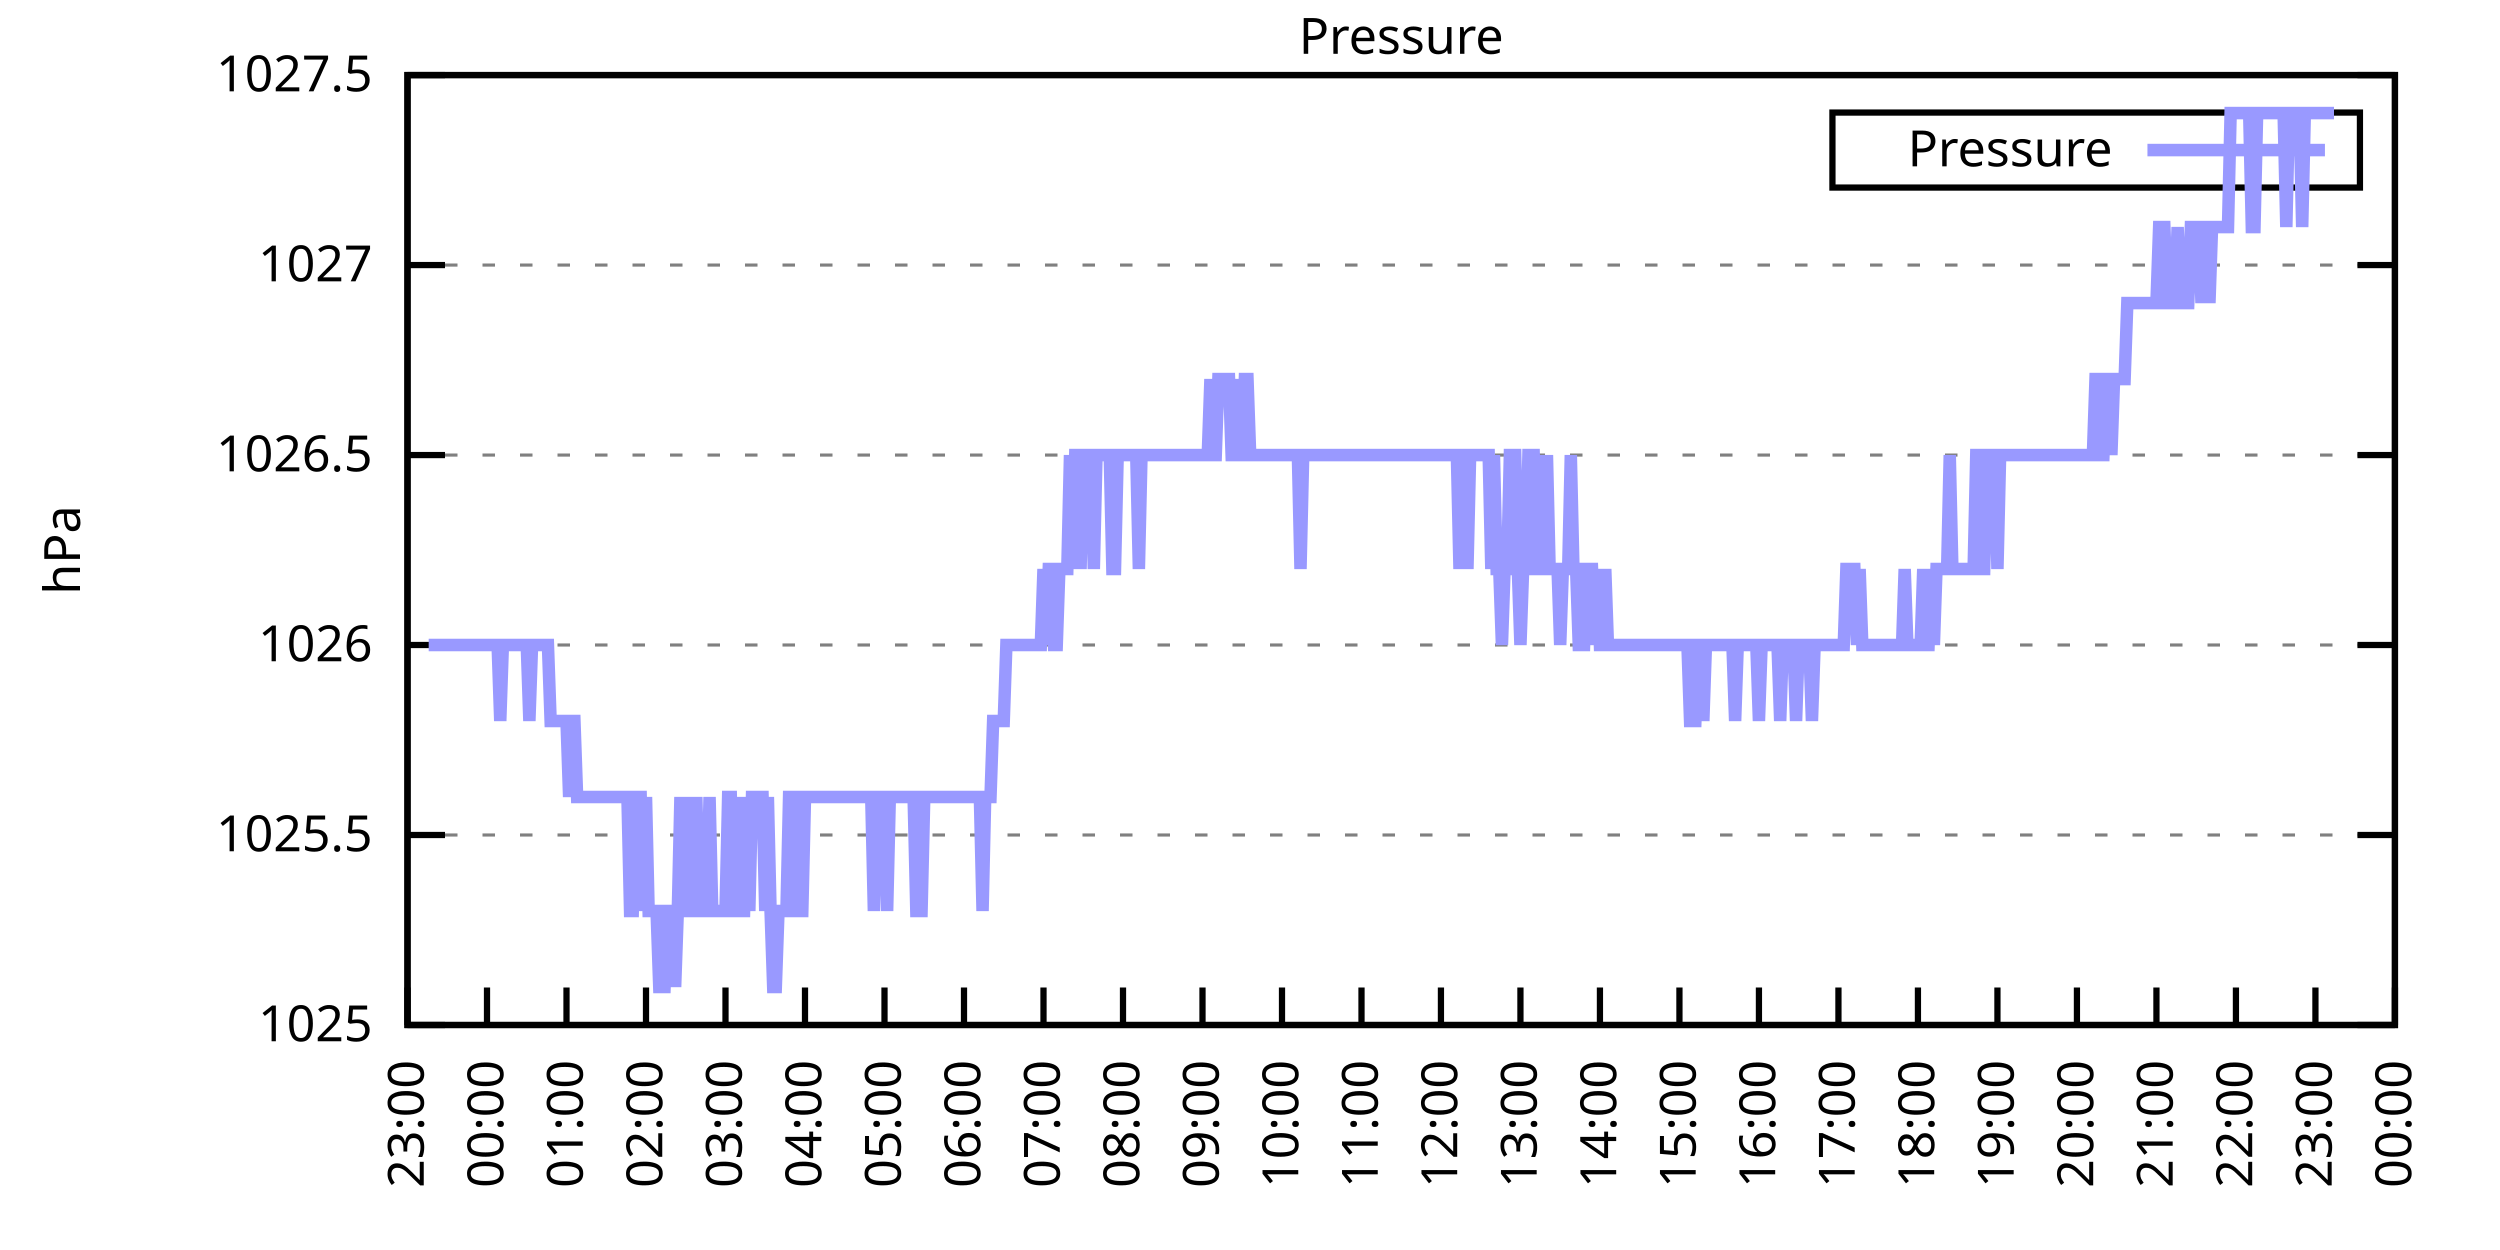
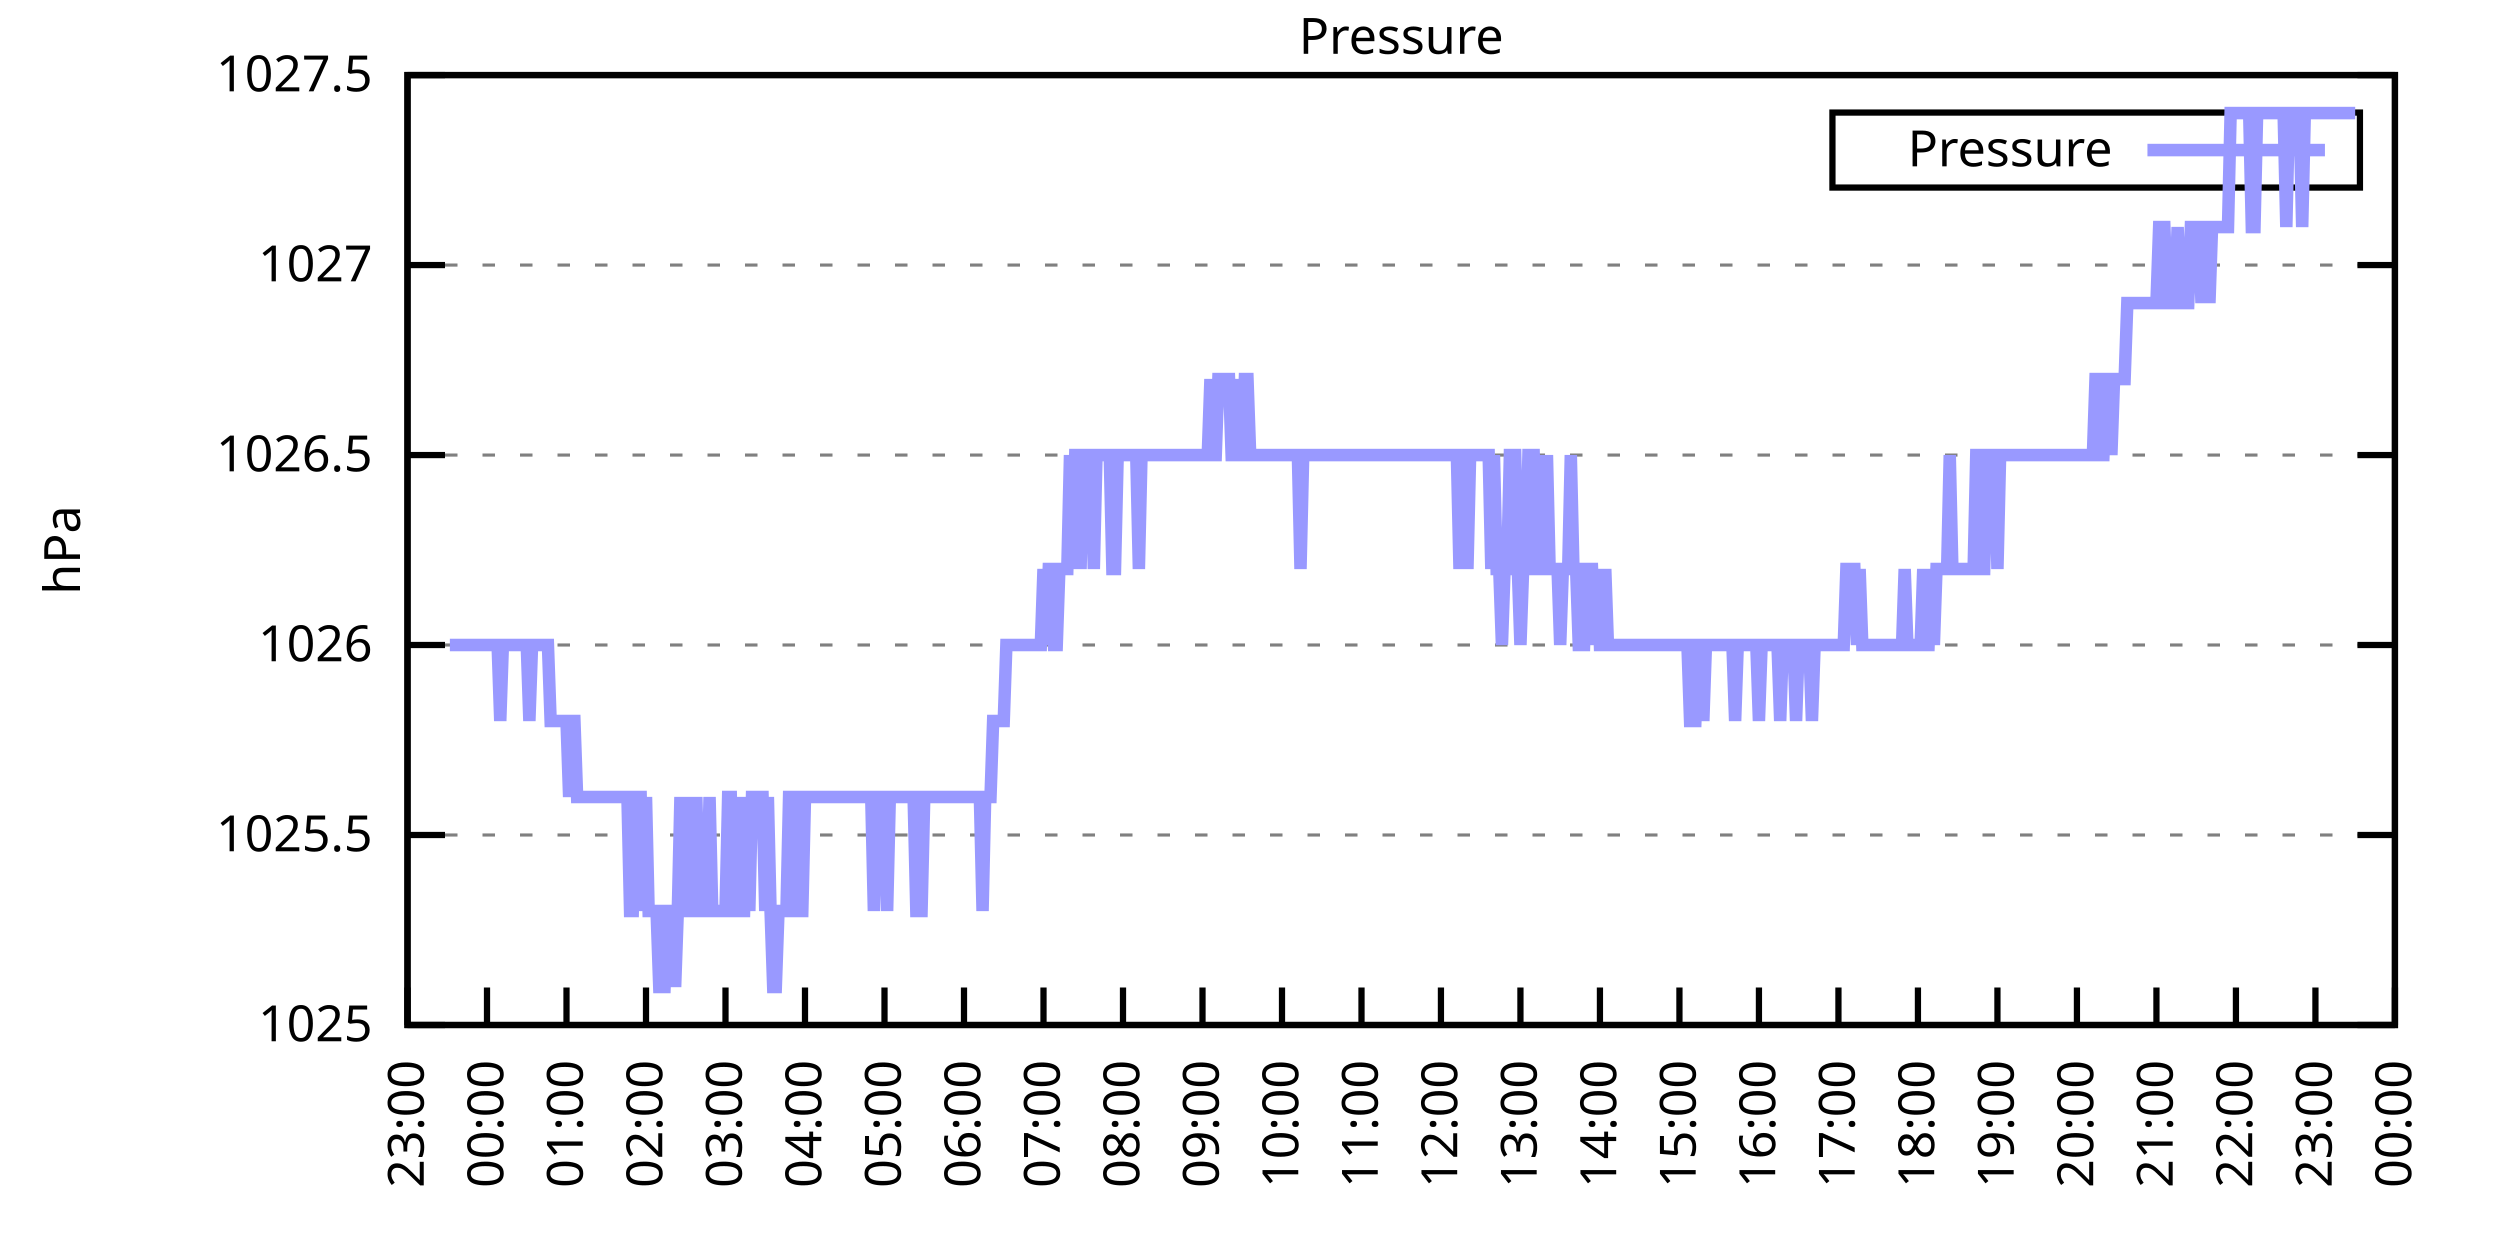
<svg xmlns="http://www.w3.org/2000/svg" xmlns:xlink="http://www.w3.org/1999/xlink" width="400" height="200" viewBox="0 0 400 200">
  <g id="gnuplot_canvas">
    <rect x="0" y="0" width="400" height="200" fill="none" />
    <defs>
      <circle id="gpDot" r="0.5" stroke-width="0.5" stroke="currentColor" />
      <path id="gpPt0" stroke-width="0.333" stroke="currentColor" d="M-1,0 h2 M0,-1 v2" />
      <path id="gpPt1" stroke-width="0.333" stroke="currentColor" d="M-1,-1 L1,1 M1,-1 L-1,1" />
      <path id="gpPt2" stroke-width="0.333" stroke="currentColor" d="M-1,0 L1,0 M0,-1 L0,1 M-1,-1 L1,1 M-1,1 L1,-1" />
      <rect id="gpPt3" stroke-width="0.333" stroke="currentColor" x="-1" y="-1" width="2" height="2" />
      <rect id="gpPt4" stroke-width="0.333" stroke="currentColor" fill="currentColor" x="-1" y="-1" width="2" height="2" />
      <circle id="gpPt5" stroke-width="0.333" stroke="currentColor" cx="0" cy="0" r="1" />
      <use xlink:href="#gpPt5" id="gpPt6" fill="currentColor" stroke="none" />
      <path id="gpPt7" stroke-width="0.333" stroke="currentColor" d="M0,-1.33 L-1.33,0.67 L1.33,0.67 z" />
      <use xlink:href="#gpPt7" id="gpPt8" fill="currentColor" stroke="none" />
      <use xlink:href="#gpPt7" id="gpPt9" stroke="currentColor" transform="rotate(180)" />
      <use xlink:href="#gpPt9" id="gpPt10" fill="currentColor" stroke="none" />
      <use xlink:href="#gpPt3" id="gpPt11" stroke="currentColor" transform="rotate(45)" />
      <use xlink:href="#gpPt11" id="gpPt12" fill="currentColor" stroke="none" />
      <path id="gpPt13" stroke-width="0.333" stroke="currentColor" d="M0,1.330 L1.265,0.411 L0.782,-1.067 L-0.782,-1.076 L-1.265,0.411 z" />
      <use xlink:href="#gpPt13" id="gpPt14" fill="currentColor" stroke="none" />
      <filter id="textbox" filterUnits="objectBoundingBox" x="0" y="0" height="1" width="1">
        <feFlood flood-color="white" flood-opacity="1" result="bgnd" />
        <feComposite in="SourceGraphic" in2="bgnd" operator="atop" />
      </filter>
      <filter id="greybox" filterUnits="objectBoundingBox" x="0" y="0" height="1" width="1">
        <feFlood flood-color="lightgrey" flood-opacity="1" result="grey" />
        <feComposite in="SourceGraphic" in2="grey" operator="atop" />
      </filter>
    </defs>
    <g fill="none" color="white" stroke="currentColor" stroke-width="1.00" stroke-linecap="butt" stroke-linejoin="miter">
</g>
    <g fill="none" color="black" stroke="currentColor" stroke-width="1.00" stroke-linecap="butt" stroke-linejoin="miter">
      <g stroke="none" shape-rendering="crispEdges">
        <polygon fill="rgb(255, 255, 255)" points="65.20,164.00 383.18,164.00 383.18,12.02 65.20,12.02 " />
      </g>
    </g>
    <g fill="none" color="black" stroke="currentColor" stroke-width="1.00" stroke-linecap="butt" stroke-linejoin="miter">
</g>
    <g fill="none" color="black" stroke="black" stroke-width="0.50" stroke-linecap="butt" stroke-linejoin="miter">
</g>
    <g fill="none" color="gray" stroke="currentColor" stroke-width="0.50" stroke-linecap="butt" stroke-linejoin="miter">
      <path stroke="gray" stroke-dasharray="2,4" class="gridline" d="M65.20,164.00 L383.19,164.00  " />
    </g>
    <g fill="none" color="gray" stroke="gray" stroke-width="1.00" stroke-linecap="butt" stroke-linejoin="miter">
</g>
    <g fill="none" color="black" stroke="currentColor" stroke-width="1.00" stroke-linecap="butt" stroke-linejoin="miter">
      <path stroke="black" d="M65.20,164.00 L71.20,164.00 M383.19,164.00 L377.19,164.00  " />
      <g transform="translate(59.60,166.60)" stroke="none" fill="black" font-family="Sans" font-size="8.00" text-anchor="end">
        <text>
          <tspan font-family="Sans"> 1025</tspan>
        </text>
      </g>
    </g>
    <g fill="none" color="black" stroke="currentColor" stroke-width="1.00" stroke-linecap="butt" stroke-linejoin="miter">
</g>
    <g fill="none" color="black" stroke="black" stroke-width="0.50" stroke-linecap="butt" stroke-linejoin="miter">
</g>
    <g fill="none" color="gray" stroke="currentColor" stroke-width="0.50" stroke-linecap="butt" stroke-linejoin="miter">
      <path stroke="gray" stroke-dasharray="2,4" class="gridline" d="M65.20,133.60 L383.19,133.60  " />
    </g>
    <g fill="none" color="gray" stroke="gray" stroke-width="1.00" stroke-linecap="butt" stroke-linejoin="miter">
</g>
    <g fill="none" color="black" stroke="currentColor" stroke-width="1.00" stroke-linecap="butt" stroke-linejoin="miter">
      <path stroke="black" d="M65.20,133.60 L71.20,133.60 M383.19,133.60 L377.19,133.60  " />
      <g transform="translate(59.60,136.20)" stroke="none" fill="black" font-family="Sans" font-size="8.00" text-anchor="end">
        <text>
          <tspan font-family="Sans"> 1025.5</tspan>
        </text>
      </g>
    </g>
    <g fill="none" color="black" stroke="currentColor" stroke-width="1.00" stroke-linecap="butt" stroke-linejoin="miter">
</g>
    <g fill="none" color="black" stroke="black" stroke-width="0.50" stroke-linecap="butt" stroke-linejoin="miter">
</g>
    <g fill="none" color="gray" stroke="currentColor" stroke-width="0.50" stroke-linecap="butt" stroke-linejoin="miter">
      <path stroke="gray" stroke-dasharray="2,4" class="gridline" d="M65.20,103.20 L383.19,103.20  " />
    </g>
    <g fill="none" color="gray" stroke="gray" stroke-width="1.00" stroke-linecap="butt" stroke-linejoin="miter">
</g>
    <g fill="none" color="black" stroke="currentColor" stroke-width="1.00" stroke-linecap="butt" stroke-linejoin="miter">
      <path stroke="black" d="M65.20,103.20 L71.20,103.20 M383.19,103.20 L377.19,103.20  " />
      <g transform="translate(59.60,105.80)" stroke="none" fill="black" font-family="Sans" font-size="8.00" text-anchor="end">
        <text>
          <tspan font-family="Sans"> 1026</tspan>
        </text>
      </g>
    </g>
    <g fill="none" color="black" stroke="currentColor" stroke-width="1.00" stroke-linecap="butt" stroke-linejoin="miter">
</g>
    <g fill="none" color="black" stroke="black" stroke-width="0.50" stroke-linecap="butt" stroke-linejoin="miter">
</g>
    <g fill="none" color="gray" stroke="currentColor" stroke-width="0.50" stroke-linecap="butt" stroke-linejoin="miter">
      <path stroke="gray" stroke-dasharray="2,4" class="gridline" d="M65.20,72.81 L383.19,72.81  " />
    </g>
    <g fill="none" color="gray" stroke="gray" stroke-width="1.00" stroke-linecap="butt" stroke-linejoin="miter">
</g>
    <g fill="none" color="black" stroke="currentColor" stroke-width="1.00" stroke-linecap="butt" stroke-linejoin="miter">
      <path stroke="black" d="M65.20,72.81 L71.20,72.81 M383.19,72.81 L377.19,72.81  " />
      <g transform="translate(59.60,75.41)" stroke="none" fill="black" font-family="Sans" font-size="8.00" text-anchor="end">
        <text>
          <tspan font-family="Sans"> 1026.5</tspan>
        </text>
      </g>
    </g>
    <g fill="none" color="black" stroke="currentColor" stroke-width="1.00" stroke-linecap="butt" stroke-linejoin="miter">
</g>
    <g fill="none" color="black" stroke="black" stroke-width="0.50" stroke-linecap="butt" stroke-linejoin="miter">
</g>
    <g fill="none" color="gray" stroke="currentColor" stroke-width="0.50" stroke-linecap="butt" stroke-linejoin="miter">
      <path stroke="gray" stroke-dasharray="2,4" class="gridline" d="M65.20,42.41 L383.19,42.41  " />
    </g>
    <g fill="none" color="gray" stroke="gray" stroke-width="1.00" stroke-linecap="butt" stroke-linejoin="miter">
</g>
    <g fill="none" color="black" stroke="currentColor" stroke-width="1.00" stroke-linecap="butt" stroke-linejoin="miter">
      <path stroke="black" d="M65.20,42.41 L71.20,42.41 M383.19,42.41 L377.19,42.41  " />
      <g transform="translate(59.60,45.01)" stroke="none" fill="black" font-family="Sans" font-size="8.00" text-anchor="end">
        <text>
          <tspan font-family="Sans"> 1027</tspan>
        </text>
      </g>
    </g>
    <g fill="none" color="black" stroke="currentColor" stroke-width="1.00" stroke-linecap="butt" stroke-linejoin="miter">
</g>
    <g fill="none" color="black" stroke="black" stroke-width="0.50" stroke-linecap="butt" stroke-linejoin="miter">
</g>
    <g fill="none" color="gray" stroke="currentColor" stroke-width="0.50" stroke-linecap="butt" stroke-linejoin="miter">
      <path stroke="gray" stroke-dasharray="2,4" class="gridline" d="M65.20,12.01 L383.19,12.01  " />
    </g>
    <g fill="none" color="gray" stroke="gray" stroke-width="1.00" stroke-linecap="butt" stroke-linejoin="miter">
</g>
    <g fill="none" color="black" stroke="currentColor" stroke-width="1.00" stroke-linecap="butt" stroke-linejoin="miter">
      <path stroke="black" d="M65.20,12.01 L71.20,12.01 M383.19,12.01 L377.19,12.01  " />
      <g transform="translate(59.60,14.61)" stroke="none" fill="black" font-family="Sans" font-size="8.00" text-anchor="end">
        <text>
          <tspan font-family="Sans"> 1027.5</tspan>
        </text>
      </g>
    </g>
    <g fill="none" color="black" stroke="currentColor" stroke-width="1.00" stroke-linecap="butt" stroke-linejoin="miter">
      <path stroke="black" d="M65.20,164.00 L65.20,158.00  " />
      <g transform="translate(67.80,169.60) rotate(270.00)" stroke="none" fill="black" font-family="Sans" font-size="8.00" text-anchor="end">
        <text>
          <tspan font-family="Sans">23:00</tspan>
        </text>
      </g>
    </g>
    <g fill="none" color="black" stroke="currentColor" stroke-width="1.00" stroke-linecap="butt" stroke-linejoin="miter">
      <path stroke="black" d="M77.92,164.00 L77.92,158.00  " />
      <g transform="translate(80.52,169.60) rotate(270.00)" stroke="none" fill="black" font-family="Sans" font-size="8.00" text-anchor="end">
        <text>
          <tspan font-family="Sans">00:00</tspan>
        </text>
      </g>
    </g>
    <g fill="none" color="black" stroke="currentColor" stroke-width="1.00" stroke-linecap="butt" stroke-linejoin="miter">
      <path stroke="black" d="M90.64,164.00 L90.64,158.00  " />
      <g transform="translate(93.24,169.60) rotate(270.00)" stroke="none" fill="black" font-family="Sans" font-size="8.00" text-anchor="end">
        <text>
          <tspan font-family="Sans">01:00</tspan>
        </text>
      </g>
    </g>
    <g fill="none" color="black" stroke="currentColor" stroke-width="1.00" stroke-linecap="butt" stroke-linejoin="miter">
      <path stroke="black" d="M103.36,164.00 L103.36,158.00  " />
      <g transform="translate(105.96,169.60) rotate(270.00)" stroke="none" fill="black" font-family="Sans" font-size="8.00" text-anchor="end">
        <text>
          <tspan font-family="Sans">02:00</tspan>
        </text>
      </g>
    </g>
    <g fill="none" color="black" stroke="currentColor" stroke-width="1.00" stroke-linecap="butt" stroke-linejoin="miter">
      <path stroke="black" d="M116.08,164.00 L116.08,158.00  " />
      <g transform="translate(118.68,169.60) rotate(270.00)" stroke="none" fill="black" font-family="Sans" font-size="8.00" text-anchor="end">
        <text>
          <tspan font-family="Sans">03:00</tspan>
        </text>
      </g>
    </g>
    <g fill="none" color="black" stroke="currentColor" stroke-width="1.00" stroke-linecap="butt" stroke-linejoin="miter">
      <path stroke="black" d="M128.80,164.00 L128.80,158.00  " />
      <g transform="translate(131.40,169.60) rotate(270.00)" stroke="none" fill="black" font-family="Sans" font-size="8.00" text-anchor="end">
        <text>
          <tspan font-family="Sans">04:00</tspan>
        </text>
      </g>
    </g>
    <g fill="none" color="black" stroke="currentColor" stroke-width="1.00" stroke-linecap="butt" stroke-linejoin="miter">
      <path stroke="black" d="M141.52,164.00 L141.52,158.00  " />
      <g transform="translate(144.12,169.60) rotate(270.00)" stroke="none" fill="black" font-family="Sans" font-size="8.00" text-anchor="end">
        <text>
          <tspan font-family="Sans">05:00</tspan>
        </text>
      </g>
    </g>
    <g fill="none" color="black" stroke="currentColor" stroke-width="1.00" stroke-linecap="butt" stroke-linejoin="miter">
      <path stroke="black" d="M154.24,164.00 L154.24,158.00  " />
      <g transform="translate(156.84,169.60) rotate(270.00)" stroke="none" fill="black" font-family="Sans" font-size="8.00" text-anchor="end">
        <text>
          <tspan font-family="Sans">06:00</tspan>
        </text>
      </g>
    </g>
    <g fill="none" color="black" stroke="currentColor" stroke-width="1.00" stroke-linecap="butt" stroke-linejoin="miter">
      <path stroke="black" d="M166.96,164.00 L166.96,158.00  " />
      <g transform="translate(169.56,169.60) rotate(270.00)" stroke="none" fill="black" font-family="Sans" font-size="8.00" text-anchor="end">
        <text>
          <tspan font-family="Sans">07:00</tspan>
        </text>
      </g>
    </g>
    <g fill="none" color="black" stroke="currentColor" stroke-width="1.00" stroke-linecap="butt" stroke-linejoin="miter">
      <path stroke="black" d="M179.68,164.00 L179.68,158.00  " />
      <g transform="translate(182.28,169.60) rotate(270.00)" stroke="none" fill="black" font-family="Sans" font-size="8.00" text-anchor="end">
        <text>
          <tspan font-family="Sans">08:00</tspan>
        </text>
      </g>
    </g>
    <g fill="none" color="black" stroke="currentColor" stroke-width="1.00" stroke-linecap="butt" stroke-linejoin="miter">
      <path stroke="black" d="M192.40,164.00 L192.40,158.00  " />
      <g transform="translate(195.00,169.60) rotate(270.00)" stroke="none" fill="black" font-family="Sans" font-size="8.00" text-anchor="end">
        <text>
          <tspan font-family="Sans">09:00</tspan>
        </text>
      </g>
    </g>
    <g fill="none" color="black" stroke="currentColor" stroke-width="1.00" stroke-linecap="butt" stroke-linejoin="miter">
      <path stroke="black" d="M205.12,164.00 L205.12,158.00  " />
      <g transform="translate(207.72,169.60) rotate(270.00)" stroke="none" fill="black" font-family="Sans" font-size="8.00" text-anchor="end">
        <text>
          <tspan font-family="Sans">10:00</tspan>
        </text>
      </g>
    </g>
    <g fill="none" color="black" stroke="currentColor" stroke-width="1.00" stroke-linecap="butt" stroke-linejoin="miter">
      <path stroke="black" d="M217.84,164.00 L217.84,158.00  " />
      <g transform="translate(220.44,169.60) rotate(270.00)" stroke="none" fill="black" font-family="Sans" font-size="8.00" text-anchor="end">
        <text>
          <tspan font-family="Sans">11:00</tspan>
        </text>
      </g>
    </g>
    <g fill="none" color="black" stroke="currentColor" stroke-width="1.00" stroke-linecap="butt" stroke-linejoin="miter">
      <path stroke="black" d="M230.55,164.00 L230.55,158.00  " />
      <g transform="translate(233.15,169.60) rotate(270.00)" stroke="none" fill="black" font-family="Sans" font-size="8.00" text-anchor="end">
        <text>
          <tspan font-family="Sans">12:00</tspan>
        </text>
      </g>
    </g>
    <g fill="none" color="black" stroke="currentColor" stroke-width="1.00" stroke-linecap="butt" stroke-linejoin="miter">
      <path stroke="black" d="M243.27,164.00 L243.27,158.00  " />
      <g transform="translate(245.87,169.60) rotate(270.00)" stroke="none" fill="black" font-family="Sans" font-size="8.00" text-anchor="end">
        <text>
          <tspan font-family="Sans">13:00</tspan>
        </text>
      </g>
    </g>
    <g fill="none" color="black" stroke="currentColor" stroke-width="1.00" stroke-linecap="butt" stroke-linejoin="miter">
      <path stroke="black" d="M255.99,164.00 L255.99,158.00  " />
      <g transform="translate(258.59,169.60) rotate(270.00)" stroke="none" fill="black" font-family="Sans" font-size="8.00" text-anchor="end">
        <text>
          <tspan font-family="Sans">14:00</tspan>
        </text>
      </g>
    </g>
    <g fill="none" color="black" stroke="currentColor" stroke-width="1.00" stroke-linecap="butt" stroke-linejoin="miter">
      <path stroke="black" d="M268.71,164.00 L268.71,158.00  " />
      <g transform="translate(271.31,169.60) rotate(270.00)" stroke="none" fill="black" font-family="Sans" font-size="8.00" text-anchor="end">
        <text>
          <tspan font-family="Sans">15:00</tspan>
        </text>
      </g>
    </g>
    <g fill="none" color="black" stroke="currentColor" stroke-width="1.00" stroke-linecap="butt" stroke-linejoin="miter">
      <path stroke="black" d="M281.43,164.00 L281.43,158.00  " />
      <g transform="translate(284.03,169.60) rotate(270.00)" stroke="none" fill="black" font-family="Sans" font-size="8.00" text-anchor="end">
        <text>
          <tspan font-family="Sans">16:00</tspan>
        </text>
      </g>
    </g>
    <g fill="none" color="black" stroke="currentColor" stroke-width="1.00" stroke-linecap="butt" stroke-linejoin="miter">
      <path stroke="black" d="M294.15,164.00 L294.15,158.00  " />
      <g transform="translate(296.75,169.60) rotate(270.00)" stroke="none" fill="black" font-family="Sans" font-size="8.00" text-anchor="end">
        <text>
          <tspan font-family="Sans">17:00</tspan>
        </text>
      </g>
    </g>
    <g fill="none" color="black" stroke="currentColor" stroke-width="1.00" stroke-linecap="butt" stroke-linejoin="miter">
      <path stroke="black" d="M306.87,164.00 L306.87,158.00  " />
      <g transform="translate(309.47,169.60) rotate(270.00)" stroke="none" fill="black" font-family="Sans" font-size="8.00" text-anchor="end">
        <text>
          <tspan font-family="Sans">18:00</tspan>
        </text>
      </g>
    </g>
    <g fill="none" color="black" stroke="currentColor" stroke-width="1.00" stroke-linecap="butt" stroke-linejoin="miter">
      <path stroke="black" d="M319.59,164.00 L319.59,158.00  " />
      <g transform="translate(322.19,169.60) rotate(270.00)" stroke="none" fill="black" font-family="Sans" font-size="8.00" text-anchor="end">
        <text>
          <tspan font-family="Sans">19:00</tspan>
        </text>
      </g>
    </g>
    <g fill="none" color="black" stroke="currentColor" stroke-width="1.00" stroke-linecap="butt" stroke-linejoin="miter">
      <path stroke="black" d="M332.31,164.00 L332.31,158.00  " />
      <g transform="translate(334.91,169.60) rotate(270.00)" stroke="none" fill="black" font-family="Sans" font-size="8.00" text-anchor="end">
        <text>
          <tspan font-family="Sans">20:00</tspan>
        </text>
      </g>
    </g>
    <g fill="none" color="black" stroke="currentColor" stroke-width="1.00" stroke-linecap="butt" stroke-linejoin="miter">
      <path stroke="black" d="M345.03,164.00 L345.03,158.00  " />
      <g transform="translate(347.63,169.60) rotate(270.00)" stroke="none" fill="black" font-family="Sans" font-size="8.00" text-anchor="end">
        <text>
          <tspan font-family="Sans">21:00</tspan>
        </text>
      </g>
    </g>
    <g fill="none" color="black" stroke="currentColor" stroke-width="1.00" stroke-linecap="butt" stroke-linejoin="miter">
      <path stroke="black" d="M357.75,164.00 L357.75,158.00  " />
      <g transform="translate(360.35,169.60) rotate(270.00)" stroke="none" fill="black" font-family="Sans" font-size="8.00" text-anchor="end">
        <text>
          <tspan font-family="Sans">22:00</tspan>
        </text>
      </g>
    </g>
    <g fill="none" color="black" stroke="currentColor" stroke-width="1.00" stroke-linecap="butt" stroke-linejoin="miter">
      <path stroke="black" d="M370.47,164.00 L370.47,158.00  " />
      <g transform="translate(373.07,169.60) rotate(270.00)" stroke="none" fill="black" font-family="Sans" font-size="8.00" text-anchor="end">
        <text>
          <tspan font-family="Sans">23:00</tspan>
        </text>
      </g>
    </g>
    <g fill="none" color="black" stroke="currentColor" stroke-width="1.00" stroke-linecap="butt" stroke-linejoin="miter">
      <path stroke="black" d="M383.19,164.00 L383.19,158.00  " />
      <g transform="translate(385.79,169.60) rotate(270.00)" stroke="none" fill="black" font-family="Sans" font-size="8.00" text-anchor="end">
        <text>
          <tspan font-family="Sans">00:00</tspan>
        </text>
      </g>
    </g>
    <g fill="none" color="black" stroke="currentColor" stroke-width="1.00" stroke-linecap="butt" stroke-linejoin="miter">
</g>
    <g fill="none" color="black" stroke="currentColor" stroke-width="1.00" stroke-linecap="butt" stroke-linejoin="miter">
      <path stroke="black" d="M65.20,12.01 L65.20,164.00 L383.19,164.00 L383.19,12.01 L65.20,12.01 Z  " />
    </g>
    <g fill="none" color="black" stroke="currentColor" stroke-width="1.00" stroke-linecap="butt" stroke-linejoin="miter">
</g>
    <g fill="none" color="black" stroke="currentColor" stroke-width="1.00" stroke-linecap="butt" stroke-linejoin="miter">
      <path stroke="black" d="M293.19,30.01 L293.19,18.01 L377.59,18.01 L377.59,30.01 L293.19,30.01 Z  " />
    </g>
    <g id="Pressure_plot_1">
      <g fill="none" color="white" stroke="black" stroke-width="2.00" stroke-linecap="butt" stroke-linejoin="miter">
</g>
      <g fill="none" color="black" stroke="currentColor" stroke-width="2.00" stroke-linecap="butt" stroke-linejoin="miter">
        <g transform="translate(337.99,26.61)" stroke="none" fill="black" font-family="Sans" font-size="8.00" text-anchor="end">
          <text>
            <tspan font-family="Sans">Pressure</tspan>
          </text>
        </g>
      </g>
      <g fill="none" color="black" stroke="currentColor" stroke-width="2.00" stroke-linecap="butt" stroke-linejoin="miter">
-         <path stroke="rgb(153, 153, 255)" d="M343.59,24.01 L371.99,24.01 M68.59,103.20 L69.02,103.20 L69.44,103.20 L69.86,103.20 L70.29,103.20 L70.71,103.20   L71.14,103.20 L71.56,103.20 L71.98,103.20 L72.41,103.20 L72.83,103.20 L73.26,103.20 L73.68,103.20 L74.10,103.20   L74.53,103.20 L74.95,103.20 L75.38,103.20 L75.80,103.20 L76.22,103.20 L76.65,103.20 L77.07,103.20 L77.50,103.20   L77.92,103.20 L78.34,103.20 L78.77,103.20 L79.19,103.20 L79.62,103.20 L80.04,115.36 L80.46,103.20 L80.89,103.20   L81.31,103.20 L81.74,103.20 L82.16,103.20 L82.58,103.20 L83.01,103.20 L83.43,103.20 L83.86,103.20 L84.28,103.20   L84.70,115.36 L85.13,103.20 L85.55,103.20 L85.98,103.20 L86.40,103.20 L86.82,103.20 L87.25,103.20 L87.67,103.20   L88.10,115.36 L88.52,115.36 L88.94,115.36 L89.37,115.36 L89.79,115.36 L90.22,115.36 L90.64,115.36 L91.06,127.52   L91.49,115.36 L91.91,115.36 L92.34,127.52 L92.76,127.52 L93.18,127.52 L93.61,127.52 L94.03,127.52 L94.46,127.52   L94.88,127.52 L95.30,127.52 L95.73,127.52 L96.15,127.52 L96.58,127.52 L97.00,127.52 L97.42,127.52 L97.85,127.52   L98.27,127.52 L98.69,127.52 L99.12,127.52 L99.54,127.52 L99.97,127.52 L100.39,127.52 L100.81,145.76 L101.24,145.76   L101.66,127.52 L102.09,127.52 L102.51,127.52 L102.93,145.76 L103.36,127.52 L103.78,145.76 L104.21,145.76 L104.63,145.76   L105.05,145.76 L105.48,157.92 L105.90,157.92 L106.33,157.92 L106.75,145.76 L107.17,145.76 L107.60,145.76 L108.02,157.92   L108.45,145.76 L108.87,127.52 L109.29,145.76 L109.72,145.76 L110.14,145.76 L110.57,127.52 L110.99,145.76 L111.41,127.52   L111.84,145.76 L112.26,145.76 L112.69,145.76 L113.11,145.76 L113.53,127.52 L113.96,145.76 L114.38,145.76 L114.81,145.76   L115.23,145.76 L115.65,145.76 L116.08,145.76 L116.50,127.52 L116.93,127.52 L117.35,145.76 L117.77,145.76 L118.20,127.52   L118.62,145.76 L119.05,145.76 L119.47,127.52 L119.89,145.76 L120.32,127.52 L120.74,127.52 L121.17,127.52 L121.59,127.52   L122.01,127.52 L122.44,145.76 L122.86,127.52 L123.29,145.76 L123.71,157.92 L124.13,157.92 L124.56,145.76 L124.98,145.76   L125.41,145.76 L125.83,145.76 L126.25,127.52 L126.68,127.52 L127.10,127.52 L127.53,145.76 L127.95,145.76 L128.37,145.76   L128.80,127.52 L129.22,127.52 L129.65,127.52 L130.07,127.52 L130.49,127.52 L130.92,127.52 L131.34,127.52 L131.77,127.52   L132.19,127.52 L132.61,127.52 L133.04,127.52 L133.46,127.52 L133.89,127.52 L134.31,127.52 L134.73,127.52 L135.16,127.52   L135.58,127.52 L136.01,127.52 L136.43,127.52 L136.85,127.52 L137.28,127.52 L137.70,127.52 L138.13,127.52 L138.55,127.52   L138.97,127.52 L139.40,127.52 L139.82,145.76 L140.25,127.52 L140.67,127.52 L141.09,127.52 L141.52,127.52 L141.94,145.76   L142.37,127.52 L142.79,127.52 L143.21,127.52 L143.64,127.52 L144.06,127.52 L144.49,127.52 L144.91,127.52 L145.33,127.52   L145.76,127.52 L146.18,127.52 L146.61,145.76 L147.03,145.76 L147.45,145.76 L147.88,127.52 L148.30,127.52 L148.73,127.52   L149.15,127.52 L149.57,127.52 L150.00,127.52 L150.42,127.52 L150.85,127.52 L151.27,127.52 L151.69,127.52 L152.12,127.52   L152.54,127.52 L152.97,127.52 L153.39,127.52 L153.81,127.52 L154.24,127.52 L154.66,127.52 L155.09,127.52 L155.51,127.52   L155.93,127.52 L156.36,127.52 L156.78,127.52 L157.21,145.76 L157.63,127.52 L158.05,127.52 L158.48,127.52 L158.90,115.36   L159.33,115.36 L159.75,115.36 L160.17,115.36 L160.60,115.36 L161.02,103.20 L161.44,103.20 L161.87,103.20 L162.29,103.20   L162.72,103.20 L163.14,103.20 L163.56,103.20 L163.99,103.20 L164.41,103.20 L164.84,103.20 L165.26,103.20 L165.68,103.20   L166.11,103.20 L166.53,103.20 L166.96,91.04 L167.38,103.20 L167.80,91.04 L168.23,91.04 L168.65,103.20 L169.08,103.20   L169.50,91.04 L169.92,91.04 L170.35,91.04 L170.77,91.04 L171.20,72.81 L171.62,91.04 L172.04,72.81 L172.47,72.81   L172.89,91.04 L173.32,72.81 L173.74,72.81 L174.16,72.81 L174.59,72.81 L175.01,91.04 L175.44,72.81 L175.86,72.81   L176.28,72.81 L176.71,72.81 L177.13,72.81 L177.56,72.81 L177.98,91.04 L178.40,91.04 L178.83,72.81 L179.25,72.81   L179.68,72.81 L180.10,72.81 L180.52,72.81 L180.95,72.81 L181.37,72.81 L181.80,72.81 L182.22,91.04 L182.64,72.81   L183.07,72.81 L183.49,72.81 L183.92,72.81 L184.34,72.81 L184.76,72.81 L185.19,72.81 L185.61,72.81 L186.04,72.81   L186.46,72.81 L186.88,72.81 L187.31,72.81 L187.73,72.81 L188.16,72.81 L188.58,72.81 L189.00,72.81 L189.43,72.81   L189.85,72.81 L190.28,72.81 L190.70,72.81 L191.12,72.81 L191.55,72.81 L191.97,72.81 L192.40,72.81 L192.82,72.81   L193.24,72.81 L193.67,60.65 L194.09,72.81 L194.52,72.81 L194.94,60.65 L195.36,60.65 L195.79,60.65 L196.21,60.65   L196.64,60.65 L197.06,72.81 L197.48,72.81 L197.91,60.65 L198.33,72.81 L198.76,72.81 L199.18,60.65 L199.60,60.65   L200.03,72.81 L200.45,72.81 L200.88,72.81 L201.30,72.81 L201.72,72.81 L202.15,72.81 L202.57,72.81 L203.00,72.81   L203.42,72.81 L203.84,72.81 L204.27,72.81 L204.69,72.81 L205.12,72.81 L205.54,72.81 L205.96,72.81 L206.39,72.81   L206.81,72.81 L207.24,72.81 L207.66,72.81 L208.08,91.04 L208.51,72.81 L208.93,72.81 L209.36,72.81 L209.78,72.81   L210.20,72.81 L210.63,72.81 L211.05,72.81 L211.48,72.81 L211.90,72.81 L212.32,72.81 L212.75,72.81 L213.17,72.81   L213.60,72.81 L214.02,72.81 L214.44,72.81 L214.87,72.81 L215.29,72.81 L215.72,72.81 L216.14,72.81 L216.56,72.81   L216.99,72.81 L217.41,72.81 L217.84,72.81 L218.26,72.81 L218.68,72.81 L219.11,72.81 L219.53,72.81 L219.96,72.81   L220.38,72.81 L220.80,72.81 L221.23,72.81 L221.65,72.81 L222.08,72.81 L222.50,72.81 L222.92,72.81 L223.35,72.81   L223.77,72.81 L224.20,72.81 L224.62,72.81 L225.04,72.81 L225.47,72.81 L225.89,72.81 L226.31,72.81 L226.74,72.81   L227.16,72.81 L227.59,72.81 L228.01,72.81 L228.43,72.81 L228.86,72.81 L229.28,72.81 L229.71,72.81 L230.13,72.81   L230.55,72.81 L230.98,72.81 L231.40,72.81 L231.83,72.81 L232.25,72.81 L232.67,72.81 L233.10,72.81 L233.52,91.04   L233.95,72.81 L234.37,72.81 L234.79,91.04 L235.22,72.81 L235.64,72.81 L236.07,72.81 L236.49,72.81 L236.91,72.81   L237.34,72.81 L237.76,72.81 L238.19,72.81 L238.61,91.04 L239.03,72.81 L239.46,91.04 L239.88,91.04 L240.31,103.20   L240.73,91.04 L241.15,91.04 L241.58,72.81 L242.00,72.81 L242.43,72.81 L242.85,91.04 L243.27,103.20 L243.70,91.04   L244.12,91.04 L244.55,72.81 L244.97,72.81 L245.39,72.81 L245.82,91.04 L246.24,91.04 L246.67,72.81 L247.09,91.04   L247.51,72.81 L247.94,91.04 L248.36,91.04 L248.79,91.04 L249.21,91.04 L249.63,103.20 L250.06,91.04 L250.48,91.04   L250.91,91.04 L251.33,72.81 L251.75,91.04 L252.18,91.04 L252.60,103.20 L253.03,103.20 L253.45,103.20 L253.87,91.04   L254.30,91.04 L254.72,91.04 L255.15,103.20 L255.57,91.04 L255.99,103.20 L256.42,103.20 L256.84,91.04 L257.27,103.20   L257.69,103.20 L258.11,103.20 L258.54,103.20 L258.96,103.20 L259.39,103.20 L259.81,103.20 L260.23,103.20 L260.66,103.20   L261.08,103.20 L261.51,103.20 L261.93,103.20 L262.35,103.20 L262.78,103.20 L263.20,103.20 L263.63,103.20 L264.05,103.20   L264.47,103.20 L264.90,103.20 L265.32,103.20 L265.75,103.20 L266.17,103.20 L266.59,103.20 L267.02,103.20 L267.44,103.20   L267.87,103.20 L268.29,103.20 L268.71,103.20 L269.14,103.20 L269.56,103.20 L269.99,103.20 L270.41,115.36 L270.83,115.36   L271.26,115.36 L271.68,103.20 L272.11,103.20 L272.53,115.36 L272.95,103.20 L273.38,103.20 L273.80,103.20 L274.23,103.20   L274.65,103.20 L275.07,103.20 L275.50,103.20 L275.92,103.20 L276.35,103.20 L276.77,103.20 L277.19,103.20 L277.62,115.36   L278.04,103.20 L278.47,103.20 L278.89,103.20 L279.31,103.20 L279.74,103.20 L280.16,103.20 L280.59,103.20 L281.01,103.20   L281.43,115.36 L281.86,103.20 L282.28,103.20 L282.71,103.20 L283.13,103.20 L283.55,103.20 L283.98,103.20 L284.40,103.20   L284.83,115.36 L285.25,103.20 L285.67,103.20 L286.10,103.20 L286.52,103.20 L286.95,103.20 L287.37,115.36 L287.79,103.20   L288.22,103.20 L288.64,103.20 L289.06,103.20 L289.49,103.20 L289.91,115.36 L290.34,103.20 L290.76,103.20 L291.18,103.20   L291.61,103.20 L292.03,103.20 L292.46,103.20 L292.88,103.20 L293.30,103.20 L293.73,103.20 L294.15,103.20 L294.58,103.20   L295.00,103.20 L295.42,91.04 L295.85,91.04 L296.27,91.04 L296.70,91.04 L297.12,103.20 L297.54,91.04 L297.97,103.20   L298.39,103.20 L298.82,103.20 L299.24,103.20 L299.66,103.20 L300.09,103.20 L300.51,103.20 L300.94,103.20 L301.36,103.20   L301.78,103.20 L302.21,103.20 L302.63,103.20 L303.06,103.20 L303.48,103.20 L303.90,103.20 L304.33,103.20 L304.75,91.04   L305.18,103.20 L305.60,103.20 L306.02,103.20 L306.45,103.20 L306.87,103.20 L307.30,103.20 L307.72,91.04 L308.14,103.20   L308.57,103.20 L308.99,91.04 L309.42,103.20 L309.84,91.04 L310.26,91.04 L310.69,91.04 L311.11,91.04 L311.54,91.04   L311.96,72.81 L312.38,91.04 L312.81,91.04 L313.23,91.04 L313.66,91.04 L314.08,91.04 L314.50,91.04 L314.93,91.04   L315.35,91.04 L315.78,91.04 L316.20,72.81 L316.62,72.81 L317.05,91.04 L317.47,91.04 L317.90,72.81 L318.32,72.81   L318.74,72.81 L319.17,72.81 L319.59,91.04 L320.02,72.81 L320.44,72.81 L320.86,72.81 L321.29,72.81 L321.71,72.81   L322.14,72.81 L322.56,72.81 L322.98,72.81 L323.41,72.81 L323.83,72.81 L324.26,72.81 L324.68,72.81 L325.10,72.81   L325.53,72.81 L325.95,72.81 L326.38,72.81 L326.80,72.81 L327.22,72.81 L327.65,72.81 L328.07,72.81 L328.50,72.81   L328.92,72.81 L329.34,72.81 L329.77,72.81 L330.19,72.81 L330.62,72.81 L331.04,72.81 L331.46,72.81 L331.89,72.81   L332.31,72.81 L332.74,72.81 L333.16,72.81 L333.58,72.81 L334.01,72.81 L334.43,72.81 L334.86,72.81 L335.28,60.65   L335.70,60.65 L336.13,72.81 L336.55,72.81 L336.98,60.65 L337.40,60.65 L337.82,72.81 L338.25,60.65 L338.67,60.65   L339.10,60.65 L339.52,60.65 L339.94,60.65 L340.37,48.49 L340.79,48.49 L341.22,48.49 L341.64,48.49 L342.06,48.49   L342.49,48.49 L342.91,48.49 L343.34,48.49 L343.76,48.49 L344.18,48.49 L344.61,48.49 L345.03,48.49 L345.46,36.33   L345.88,36.33 L346.30,36.33 L346.73,48.49 L347.15,48.49 L347.58,48.49 L348.00,48.49 L348.42,36.33 L348.85,48.49   L349.27,48.49 L349.70,48.49 L350.12,48.49 L350.54,36.33 L350.97,36.33 L351.39,36.33 L351.81,36.33 L352.24,48.49   L352.66,36.33 L353.09,36.33 L353.51,48.49 L353.93,36.33 L354.36,36.33 L354.78,36.33 L355.21,36.33 L355.63,36.33   L356.05,36.33 L356.48,36.33 L356.90,18.09 L357.33,18.09 L357.75,18.09 L358.17,18.09 L358.60,18.09 L359.02,18.09   L359.45,18.09 L359.87,18.09 L360.29,36.33 L360.72,36.33 L361.14,18.09 L361.57,18.09 L361.99,18.09 L362.41,18.09   L362.84,18.09 L363.26,18.09 L363.69,18.09 L364.11,18.09 L364.53,18.09 L364.96,18.09 L365.38,18.09 L365.81,36.33   L366.23,18.09 L366.65,18.09 L367.08,18.09 L367.50,18.09 L367.93,18.09 L368.35,36.33 L368.77,18.09 L369.20,18.09   L369.62,18.09 L370.05,18.09 L370.47,18.09 L370.89,18.09 L371.32,18.09 L371.74,18.09 L372.17,18.09 L372.59,18.09   L373.01,18.09 L373.44,18.09  " />
+         <path stroke="rgb(153, 153, 255)" d="M343.59,24.01 L371.99,24.01 M71.98,103.20 L72.41,103.20 L72.83,103.20 L73.26,103.20 L73.68,103.20 L74.10,103.20   L74.53,103.20 L74.95,103.20 L75.38,103.20 L75.80,103.20 L76.22,103.20 L76.65,103.20 L77.07,103.20 L77.50,103.20   L77.92,103.20 L78.34,103.20 L78.77,103.20 L79.19,103.20 L79.62,103.20 L80.04,115.36 L80.46,103.20 L80.89,103.20   L81.31,103.20 L81.74,103.20 L82.16,103.20 L82.58,103.20 L83.01,103.20 L83.43,103.20 L83.86,103.20 L84.28,103.20   L84.70,115.36 L85.13,103.20 L85.55,103.20 L85.98,103.20 L86.40,103.20 L86.82,103.20 L87.25,103.20 L87.67,103.20   L88.10,115.36 L88.52,115.36 L88.94,115.36 L89.37,115.36 L89.79,115.36 L90.22,115.36 L90.64,115.36 L91.06,127.52   L91.49,115.36 L91.91,115.36 L92.34,127.52 L92.76,127.52 L93.18,127.52 L93.61,127.52 L94.03,127.52 L94.46,127.52   L94.88,127.52 L95.30,127.52 L95.73,127.52 L96.15,127.52 L96.58,127.52 L97.00,127.52 L97.42,127.52 L97.85,127.52   L98.27,127.52 L98.69,127.52 L99.12,127.52 L99.54,127.52 L99.97,127.52 L100.39,127.52 L100.81,145.76 L101.24,145.76   L101.66,127.52 L102.09,127.52 L102.51,127.52 L102.93,145.76 L103.36,127.52 L103.78,145.76 L104.21,145.76 L104.63,145.76   L105.05,145.76 L105.48,157.92 L105.90,157.92 L106.33,157.92 L106.75,145.76 L107.17,145.76 L107.60,145.76 L108.02,157.92   L108.45,145.76 L108.87,127.52 L109.29,145.76 L109.72,145.76 L110.14,145.76 L110.57,127.52 L110.99,145.76 L111.41,127.52   L111.84,145.76 L112.26,145.76 L112.69,145.76 L113.11,145.76 L113.53,127.52 L113.96,145.76 L114.38,145.76 L114.81,145.76   L115.23,145.76 L115.65,145.76 L116.08,145.76 L116.50,127.52 L116.93,127.52 L117.35,145.76 L117.77,145.76 L118.20,127.52   L118.62,145.76 L119.05,145.76 L119.47,127.52 L119.89,145.76 L120.32,127.52 L120.74,127.52 L121.17,127.52 L121.59,127.52   L122.01,127.52 L122.44,145.76 L122.86,127.52 L123.29,145.76 L123.71,157.92 L124.13,157.92 L124.56,145.76 L124.98,145.76   L125.41,145.76 L125.83,145.76 L126.25,127.52 L126.68,127.52 L127.10,127.52 L127.53,145.76 L127.95,145.76 L128.37,145.76   L128.80,127.52 L129.22,127.52 L129.65,127.52 L130.07,127.52 L130.49,127.52 L130.92,127.52 L131.34,127.52 L131.77,127.52   L132.19,127.52 L132.61,127.52 L133.04,127.52 L133.46,127.52 L133.89,127.52 L134.31,127.52 L134.73,127.52 L135.16,127.52   L135.58,127.52 L136.01,127.52 L136.43,127.52 L136.85,127.52 L137.28,127.52 L137.70,127.52 L138.13,127.52 L138.55,127.52   L138.97,127.52 L139.40,127.52 L139.82,145.76 L140.25,127.52 L140.67,127.52 L141.09,127.52 L141.52,127.52 L141.94,145.76   L142.37,127.52 L142.79,127.52 L143.21,127.52 L143.64,127.52 L144.06,127.52 L144.49,127.52 L144.91,127.52 L145.33,127.52   L145.76,127.52 L146.18,127.52 L146.61,145.76 L147.03,145.76 L147.45,145.76 L147.88,127.52 L148.30,127.52 L148.73,127.52   L149.15,127.52 L149.57,127.52 L150.00,127.52 L150.42,127.52 L150.85,127.52 L151.27,127.52 L151.69,127.52 L152.12,127.52   L152.54,127.52 L152.97,127.52 L153.39,127.52 L153.81,127.52 L154.24,127.52 L154.66,127.52 L155.09,127.52 L155.51,127.52   L155.93,127.52 L156.36,127.52 L156.78,127.52 L157.21,145.76 L157.63,127.52 L158.05,127.52 L158.48,127.52 L158.90,115.36   L159.33,115.36 L159.75,115.36 L160.17,115.36 L160.60,115.36 L161.02,103.20 L161.44,103.20 L161.87,103.20 L162.29,103.20   L162.72,103.20 L163.14,103.20 L163.56,103.20 L163.99,103.20 L164.41,103.20 L164.84,103.20 L165.26,103.20 L165.68,103.20   L166.11,103.20 L166.53,103.20 L166.96,91.04 L167.38,103.20 L167.80,91.04 L168.23,91.04 L168.65,103.20 L169.08,103.20   L169.50,91.04 L169.92,91.04 L170.35,91.04 L170.77,91.04 L171.20,72.81 L171.62,91.04 L172.04,72.81 L172.47,72.81   L172.89,91.04 L173.32,72.81 L173.74,72.81 L174.16,72.81 L174.59,72.81 L175.01,91.04 L175.44,72.81 L175.86,72.81   L176.28,72.81 L176.71,72.81 L177.13,72.81 L177.56,72.81 L177.98,91.04 L178.40,91.04 L178.83,72.81 L179.25,72.81   L179.68,72.81 L180.10,72.81 L180.52,72.81 L180.95,72.81 L181.37,72.81 L181.80,72.81 L182.22,91.04 L182.64,72.81   L183.07,72.81 L183.49,72.81 L183.92,72.81 L184.34,72.81 L184.76,72.81 L185.19,72.81 L185.61,72.81 L186.04,72.81   L186.46,72.81 L186.88,72.81 L187.31,72.81 L187.73,72.81 L188.16,72.81 L188.58,72.81 L189.00,72.81 L189.43,72.81   L189.85,72.81 L190.28,72.81 L190.70,72.81 L191.12,72.81 L191.55,72.81 L191.97,72.81 L192.40,72.81 L192.82,72.81   L193.24,72.81 L193.67,60.65 L194.09,72.81 L194.52,72.81 L194.94,60.65 L195.36,60.65 L195.79,60.65 L196.21,60.65   L196.64,60.65 L197.06,72.81 L197.48,72.81 L197.91,60.65 L198.33,72.81 L198.76,72.81 L199.18,60.65 L199.60,60.65   L200.03,72.81 L200.45,72.81 L200.88,72.81 L201.30,72.81 L201.72,72.81 L202.15,72.81 L202.57,72.81 L203.00,72.81   L203.42,72.81 L203.84,72.81 L204.27,72.81 L204.69,72.81 L205.12,72.81 L205.54,72.81 L205.96,72.81 L206.39,72.81   L206.81,72.81 L207.24,72.81 L207.66,72.81 L208.08,91.04 L208.51,72.81 L208.93,72.81 L209.36,72.81 L209.78,72.81   L210.20,72.81 L210.63,72.81 L211.05,72.81 L211.48,72.81 L211.90,72.81 L212.32,72.81 L212.75,72.81 L213.17,72.81   L213.60,72.81 L214.02,72.81 L214.44,72.81 L214.87,72.81 L215.29,72.81 L215.72,72.81 L216.14,72.81 L216.56,72.81   L216.99,72.81 L217.41,72.81 L217.84,72.81 L218.26,72.81 L218.68,72.81 L219.11,72.81 L219.53,72.81 L219.96,72.81   L220.38,72.81 L220.80,72.81 L221.23,72.81 L221.65,72.81 L222.08,72.81 L222.50,72.81 L222.92,72.81 L223.35,72.81   L223.77,72.81 L224.20,72.81 L224.62,72.81 L225.04,72.81 L225.47,72.81 L225.89,72.81 L226.31,72.81 L226.74,72.81   L227.16,72.81 L227.59,72.81 L228.01,72.81 L228.43,72.81 L228.86,72.81 L229.28,72.81 L229.71,72.81 L230.13,72.81   L230.55,72.81 L230.98,72.81 L231.40,72.81 L231.83,72.81 L232.25,72.81 L232.67,72.81 L233.10,72.81 L233.52,91.04   L233.95,72.81 L234.37,72.81 L234.79,91.04 L235.22,72.81 L235.64,72.81 L236.07,72.81 L236.49,72.81 L236.91,72.81   L237.34,72.81 L237.76,72.81 L238.19,72.81 L238.61,91.04 L239.03,72.81 L239.46,91.04 L239.88,91.04 L240.31,103.20   L240.73,91.04 L241.15,91.04 L241.58,72.81 L242.00,72.81 L242.43,72.81 L242.85,91.04 L243.27,103.20 L243.70,91.04   L244.12,91.04 L244.55,72.81 L244.97,72.81 L245.39,72.81 L245.82,91.04 L246.24,91.04 L246.67,72.81 L247.09,91.04   L247.51,72.81 L247.94,91.04 L248.36,91.04 L248.79,91.04 L249.21,91.04 L249.63,103.20 L250.06,91.04 L250.48,91.04   L250.91,91.04 L251.33,72.81 L251.75,91.04 L252.18,91.04 L252.60,103.20 L253.03,103.20 L253.45,103.20 L253.87,91.04   L254.30,91.04 L254.72,91.04 L255.15,103.20 L255.57,91.04 L255.99,103.20 L256.42,103.20 L256.84,91.04 L257.27,103.20   L257.69,103.20 L258.11,103.20 L258.54,103.20 L258.96,103.20 L259.39,103.20 L259.81,103.20 L260.23,103.20 L260.66,103.20   L261.08,103.20 L261.51,103.20 L261.93,103.20 L262.35,103.20 L262.78,103.20 L263.20,103.20 L263.63,103.20 L264.05,103.20   L264.47,103.20 L264.90,103.20 L265.32,103.20 L265.75,103.20 L266.17,103.20 L266.59,103.20 L267.02,103.20 L267.44,103.20   L267.87,103.20 L268.29,103.20 L268.71,103.20 L269.14,103.20 L269.56,103.20 L269.99,103.20 L270.41,115.36 L270.83,115.36   L271.26,115.36 L271.68,103.20 L272.11,103.20 L272.53,115.36 L272.95,103.20 L273.38,103.20 L273.80,103.20 L274.23,103.20   L274.65,103.20 L275.07,103.20 L275.50,103.20 L275.92,103.20 L276.35,103.20 L276.77,103.20 L277.19,103.20 L277.62,115.36   L278.04,103.20 L278.47,103.20 L278.89,103.20 L279.31,103.20 L279.74,103.20 L280.16,103.20 L280.59,103.20 L281.01,103.20   L281.43,115.36 L281.86,103.20 L282.28,103.20 L282.71,103.20 L283.13,103.20 L283.55,103.20 L283.98,103.20 L284.40,103.20   L284.83,115.36 L285.25,103.20 L285.67,103.20 L286.10,103.20 L286.52,103.20 L286.95,103.20 L287.37,115.36 L287.79,103.20   L288.22,103.20 L288.64,103.20 L289.06,103.20 L289.49,103.20 L289.91,115.36 L290.34,103.20 L290.76,103.20 L291.18,103.20   L291.61,103.20 L292.03,103.20 L292.46,103.20 L292.88,103.20 L293.30,103.20 L293.73,103.20 L294.15,103.20 L294.58,103.20   L295.00,103.20 L295.42,91.04 L295.85,91.04 L296.27,91.04 L296.70,91.04 L297.12,103.20 L297.54,91.04 L297.97,103.20   L298.39,103.20 L298.82,103.20 L299.24,103.20 L299.66,103.20 L300.09,103.20 L300.51,103.20 L300.94,103.20 L301.36,103.20   L301.78,103.20 L302.21,103.20 L302.63,103.20 L303.06,103.20 L303.48,103.20 L303.90,103.20 L304.33,103.20 L304.75,91.04   L305.18,103.20 L305.60,103.20 L306.02,103.20 L306.45,103.20 L306.87,103.20 L307.30,103.20 L307.72,91.04 L308.14,103.20   L308.57,103.20 L308.99,91.04 L309.42,103.20 L309.84,91.04 L310.26,91.04 L310.69,91.04 L311.11,91.04 L311.54,91.04   L311.96,72.81 L312.38,91.04 L312.81,91.04 L313.23,91.04 L313.66,91.04 L314.08,91.04 L314.50,91.04 L314.93,91.04   L315.35,91.04 L315.78,91.04 L316.20,72.81 L316.62,72.81 L317.05,91.04 L317.47,91.04 L317.90,72.81 L318.32,72.81   L318.74,72.81 L319.17,72.81 L319.59,91.04 L320.02,72.81 L320.44,72.81 L320.86,72.81 L321.29,72.81 L321.71,72.81   L322.14,72.81 L322.56,72.81 L322.98,72.81 L323.41,72.81 L323.83,72.81 L324.26,72.81 L324.68,72.81 L325.10,72.81   L325.53,72.81 L325.95,72.81 L326.38,72.81 L326.80,72.81 L327.22,72.81 L327.65,72.81 L328.07,72.81 L328.50,72.81   L328.92,72.81 L329.34,72.81 L329.77,72.81 L330.19,72.81 L330.62,72.81 L331.04,72.81 L331.46,72.81 L331.89,72.81   L332.31,72.81 L332.74,72.81 L333.16,72.81 L333.58,72.81 L334.01,72.81 L334.43,72.81 L334.86,72.81 L335.28,60.65   L335.70,60.65 L336.13,72.81 L336.55,72.81 L336.98,60.65 L337.40,60.65 L337.82,72.81 L338.25,60.65 L338.67,60.65   L339.10,60.65 L339.52,60.65 L339.94,60.65 L340.37,48.49 L340.79,48.49 L341.22,48.49 L341.64,48.49 L342.06,48.49   L342.49,48.49 L342.91,48.49 L343.34,48.49 L343.76,48.49 L344.18,48.49 L344.61,48.49 L345.03,48.49 L345.46,36.33   L345.88,36.33 L346.30,36.33 L346.73,48.49 L347.15,48.49 L347.58,48.49 L348.00,48.49 L348.42,36.33 L348.85,48.49   L349.27,48.49 L349.70,48.49 L350.12,48.49 L350.54,36.33 L350.97,36.33 L351.39,36.33 L351.81,36.33 L352.24,48.49   L352.66,36.33 L353.09,36.33 L353.51,48.49 L353.93,36.33 L354.36,36.33 L354.78,36.33 L355.21,36.33 L355.63,36.33   L356.05,36.33 L356.48,36.33 L356.90,18.09 L357.33,18.09 L357.75,18.09 L358.17,18.09 L358.60,18.09 L359.02,18.09   L359.45,18.09 L359.87,18.09 L360.29,36.33 L360.72,36.33 L361.14,18.09 L361.57,18.09 L361.99,18.09 L362.41,18.09   L362.84,18.09 L363.26,18.09 L363.69,18.09 L364.11,18.09 L364.53,18.09 L364.96,18.09 L365.38,18.09 L365.81,36.33   L366.23,18.09 L366.65,18.09 L367.08,18.09 L367.50,18.09 L367.93,18.09 L368.35,36.33 L368.77,18.09 L369.20,18.09   L369.62,18.09 L370.05,18.09 L370.47,18.09 L370.89,18.09 L371.32,18.09 L371.74,18.09 L372.17,18.09 L372.59,18.09   L373.01,18.09 L373.44,18.09 L373.86,18.09 L374.29,18.09 L374.71,18.09 L375.13,18.09 L375.56,18.09 L375.98,18.09   L376.41,18.09 L376.83,18.09  " />
      </g>
    </g>
    <g fill="none" color="black" stroke="currentColor" stroke-width="2.00" stroke-linecap="butt" stroke-linejoin="miter">
</g>
    <g fill="none" color="black" stroke="black" stroke-width="1.00" stroke-linecap="butt" stroke-linejoin="miter">
</g>
    <g fill="none" color="black" stroke="currentColor" stroke-width="1.00" stroke-linecap="butt" stroke-linejoin="miter">
      <path stroke="black" d="M65.20,12.01 L65.20,164.00 L383.19,164.00 L383.19,12.01 L65.20,12.01 Z  " />
      <g transform="translate(12.80,88.01) rotate(270.00)" stroke="none" fill="black" font-family="Sans" font-size="8.00" text-anchor="middle">
        <text>
          <tspan font-family="Sans">hPa</tspan>
        </text>
      </g>
    </g>
    <g fill="none" color="black" stroke="currentColor" stroke-width="1.00" stroke-linecap="butt" stroke-linejoin="miter">
</g>
    <g fill="none" color="black" stroke="currentColor" stroke-width="1.00" stroke-linecap="butt" stroke-linejoin="miter">
      <g transform="translate(224.19,8.61)" stroke="none" fill="black" font-family="Sans" font-size="8.00" text-anchor="middle">
        <text>
          <tspan font-family="Sans">Pressure</tspan>
        </text>
      </g>
    </g>
    <g fill="none" color="black" stroke="currentColor" stroke-width="1.00" stroke-linecap="butt" stroke-linejoin="miter">
</g>
  </g>
</svg>
